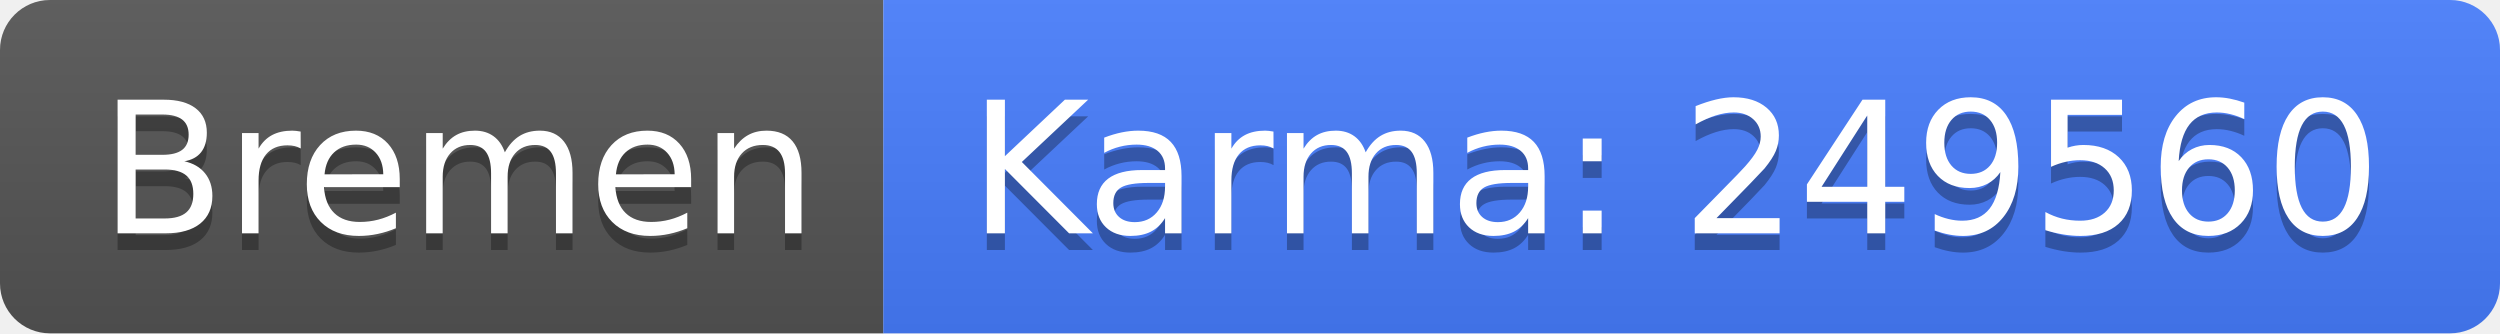
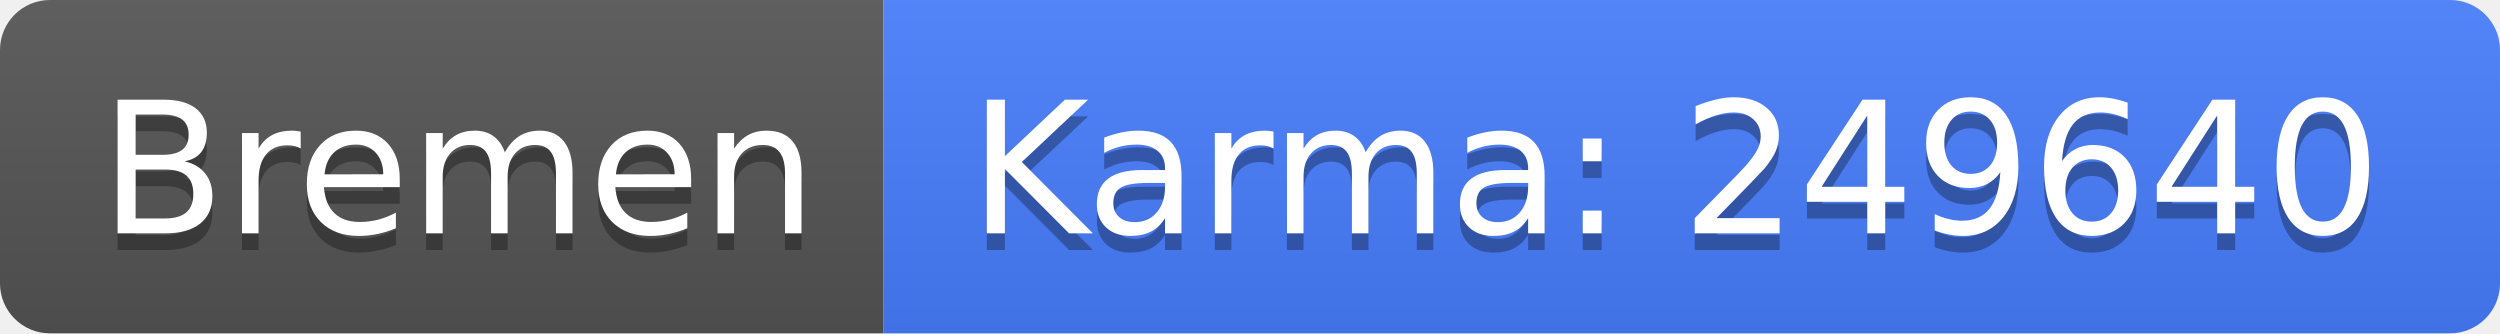
<svg xmlns="http://www.w3.org/2000/svg" width="150" height="20">
  <linearGradient id="b" x2="0" y2="100%">
    <stop offset="0" stop-color="#bbb" stop-opacity=".1" />
    <stop offset="1" stop-opacity=".1" />
  </linearGradient>
  <clipPath id="a">
    <rect width="150" height="20" rx="3" fill="#fff" />
  </clipPath>
  <g clip-path="url(#a)">
    <path fill="#555" d="M0 0h53v20H0z" />
    <path fill="#477eff" d="M53 0h97v20H53z" />
    <path fill="url(#b)" d="M0 0h150v20H0z" />
  </g>
  <g fill="#fff" text-anchor="middle" font-family="DejaVu Sans,Verdana,Geneva,sans-serif" font-size="110">
    <text x="275" y="150" fill="#010101" fill-opacity=".3" transform="scale(.1)" textLength="430">Bremen</text>
    <text x="275" y="140" transform="scale(.1)" textLength="430">Bremen</text>
-     <text x="1005" y="150" fill="#010101" fill-opacity=".3" transform="scale(.1)" textLength="870">Karma: 249560</text>
-     <text x="1005" y="140" transform="scale(.1)" textLength="870">Karma: 249560</text>
+     <text x="1005" y="150" fill="#010101" fill-opacity=".3" transform="scale(.1)" textLength="870">Karma: 249640</text>
+     <text x="1005" y="140" transform="scale(.1)" textLength="870">Karma: 249640</text>
  </g>
</svg>
